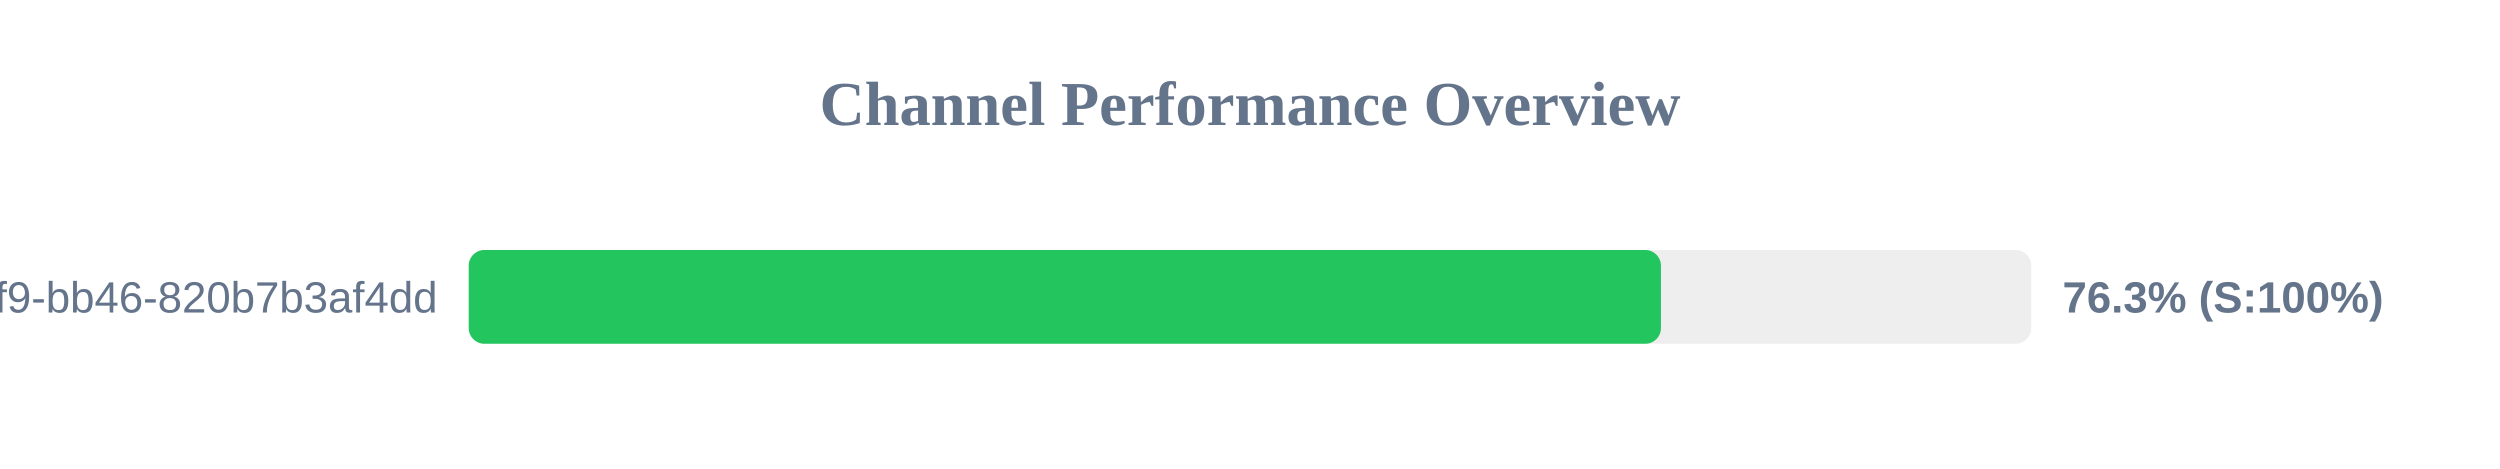
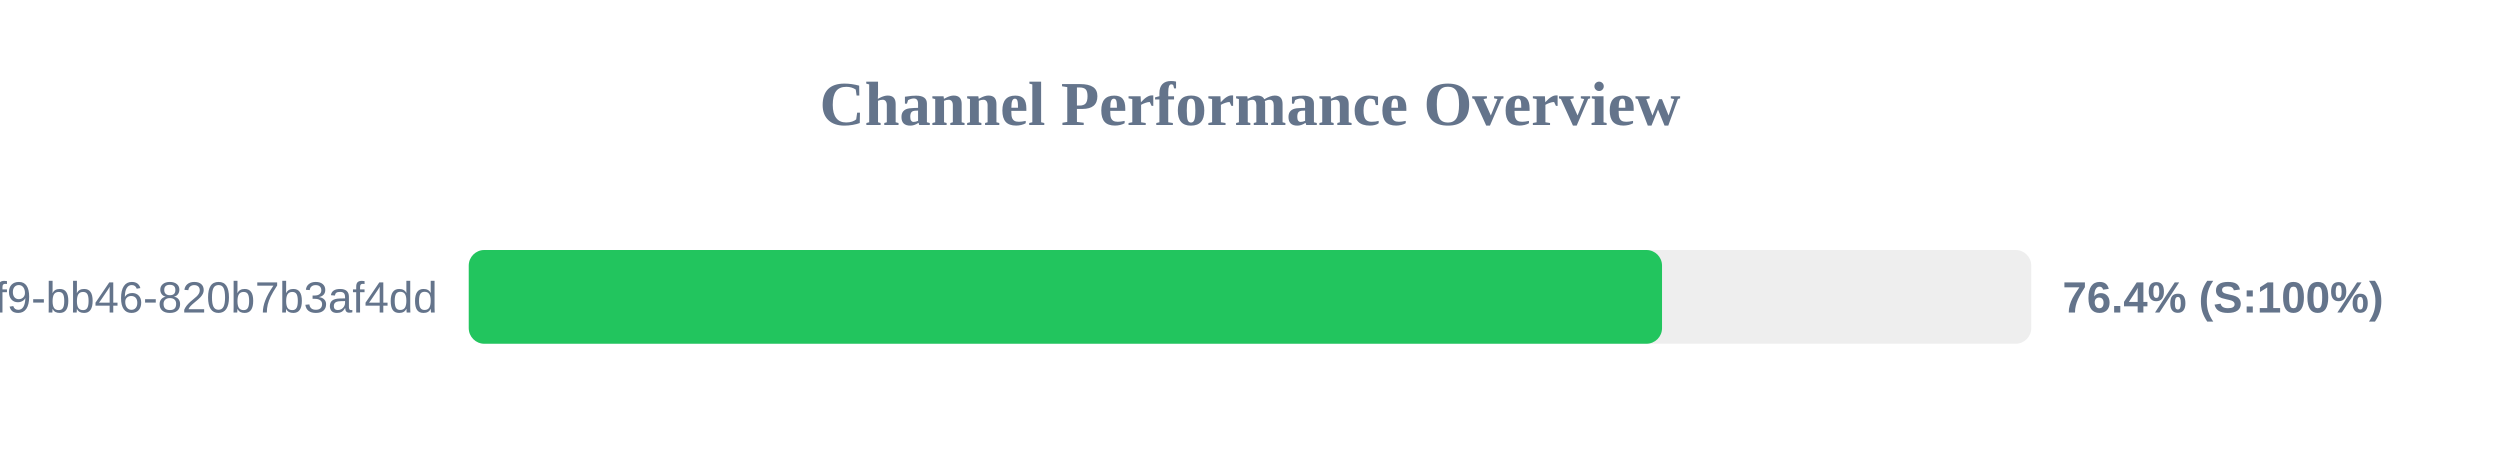
<svg xmlns="http://www.w3.org/2000/svg" width="800" height="150" version="1.1">
  <style>
        .row { font: 14px Arial; fill: #64748b; }
        .score { font: bold 14px Arial; fill: #64748b; }
    </style>
  <text x="400" y="40" text-anchor="middle" font-size="20px" font-weight="bold" fill="#64748b">Channel Performance Overview</text>
  <rect x="150" y="80" width="500" height="30" fill="#eee" rx="5" />
-   <rect x="150" y="80" width="381.5" height="30" fill="#22c55e" rx="5" />
+   <rect x="150" y="80" width="381.85" height="30" fill="#22c55e" rx="5" />
  <text x="140" y="100" text-anchor="end" class="row">?uuid=80b2ac81-ba69-41f9-bb46-820b7b3af4dd</text>
-   <text x="660" y="100" text-anchor="start" class="score">76.3% (S:100%)</text>
+   <text x="660" y="100" text-anchor="start" class="score">76.4% (S:100%)</text>
</svg>
